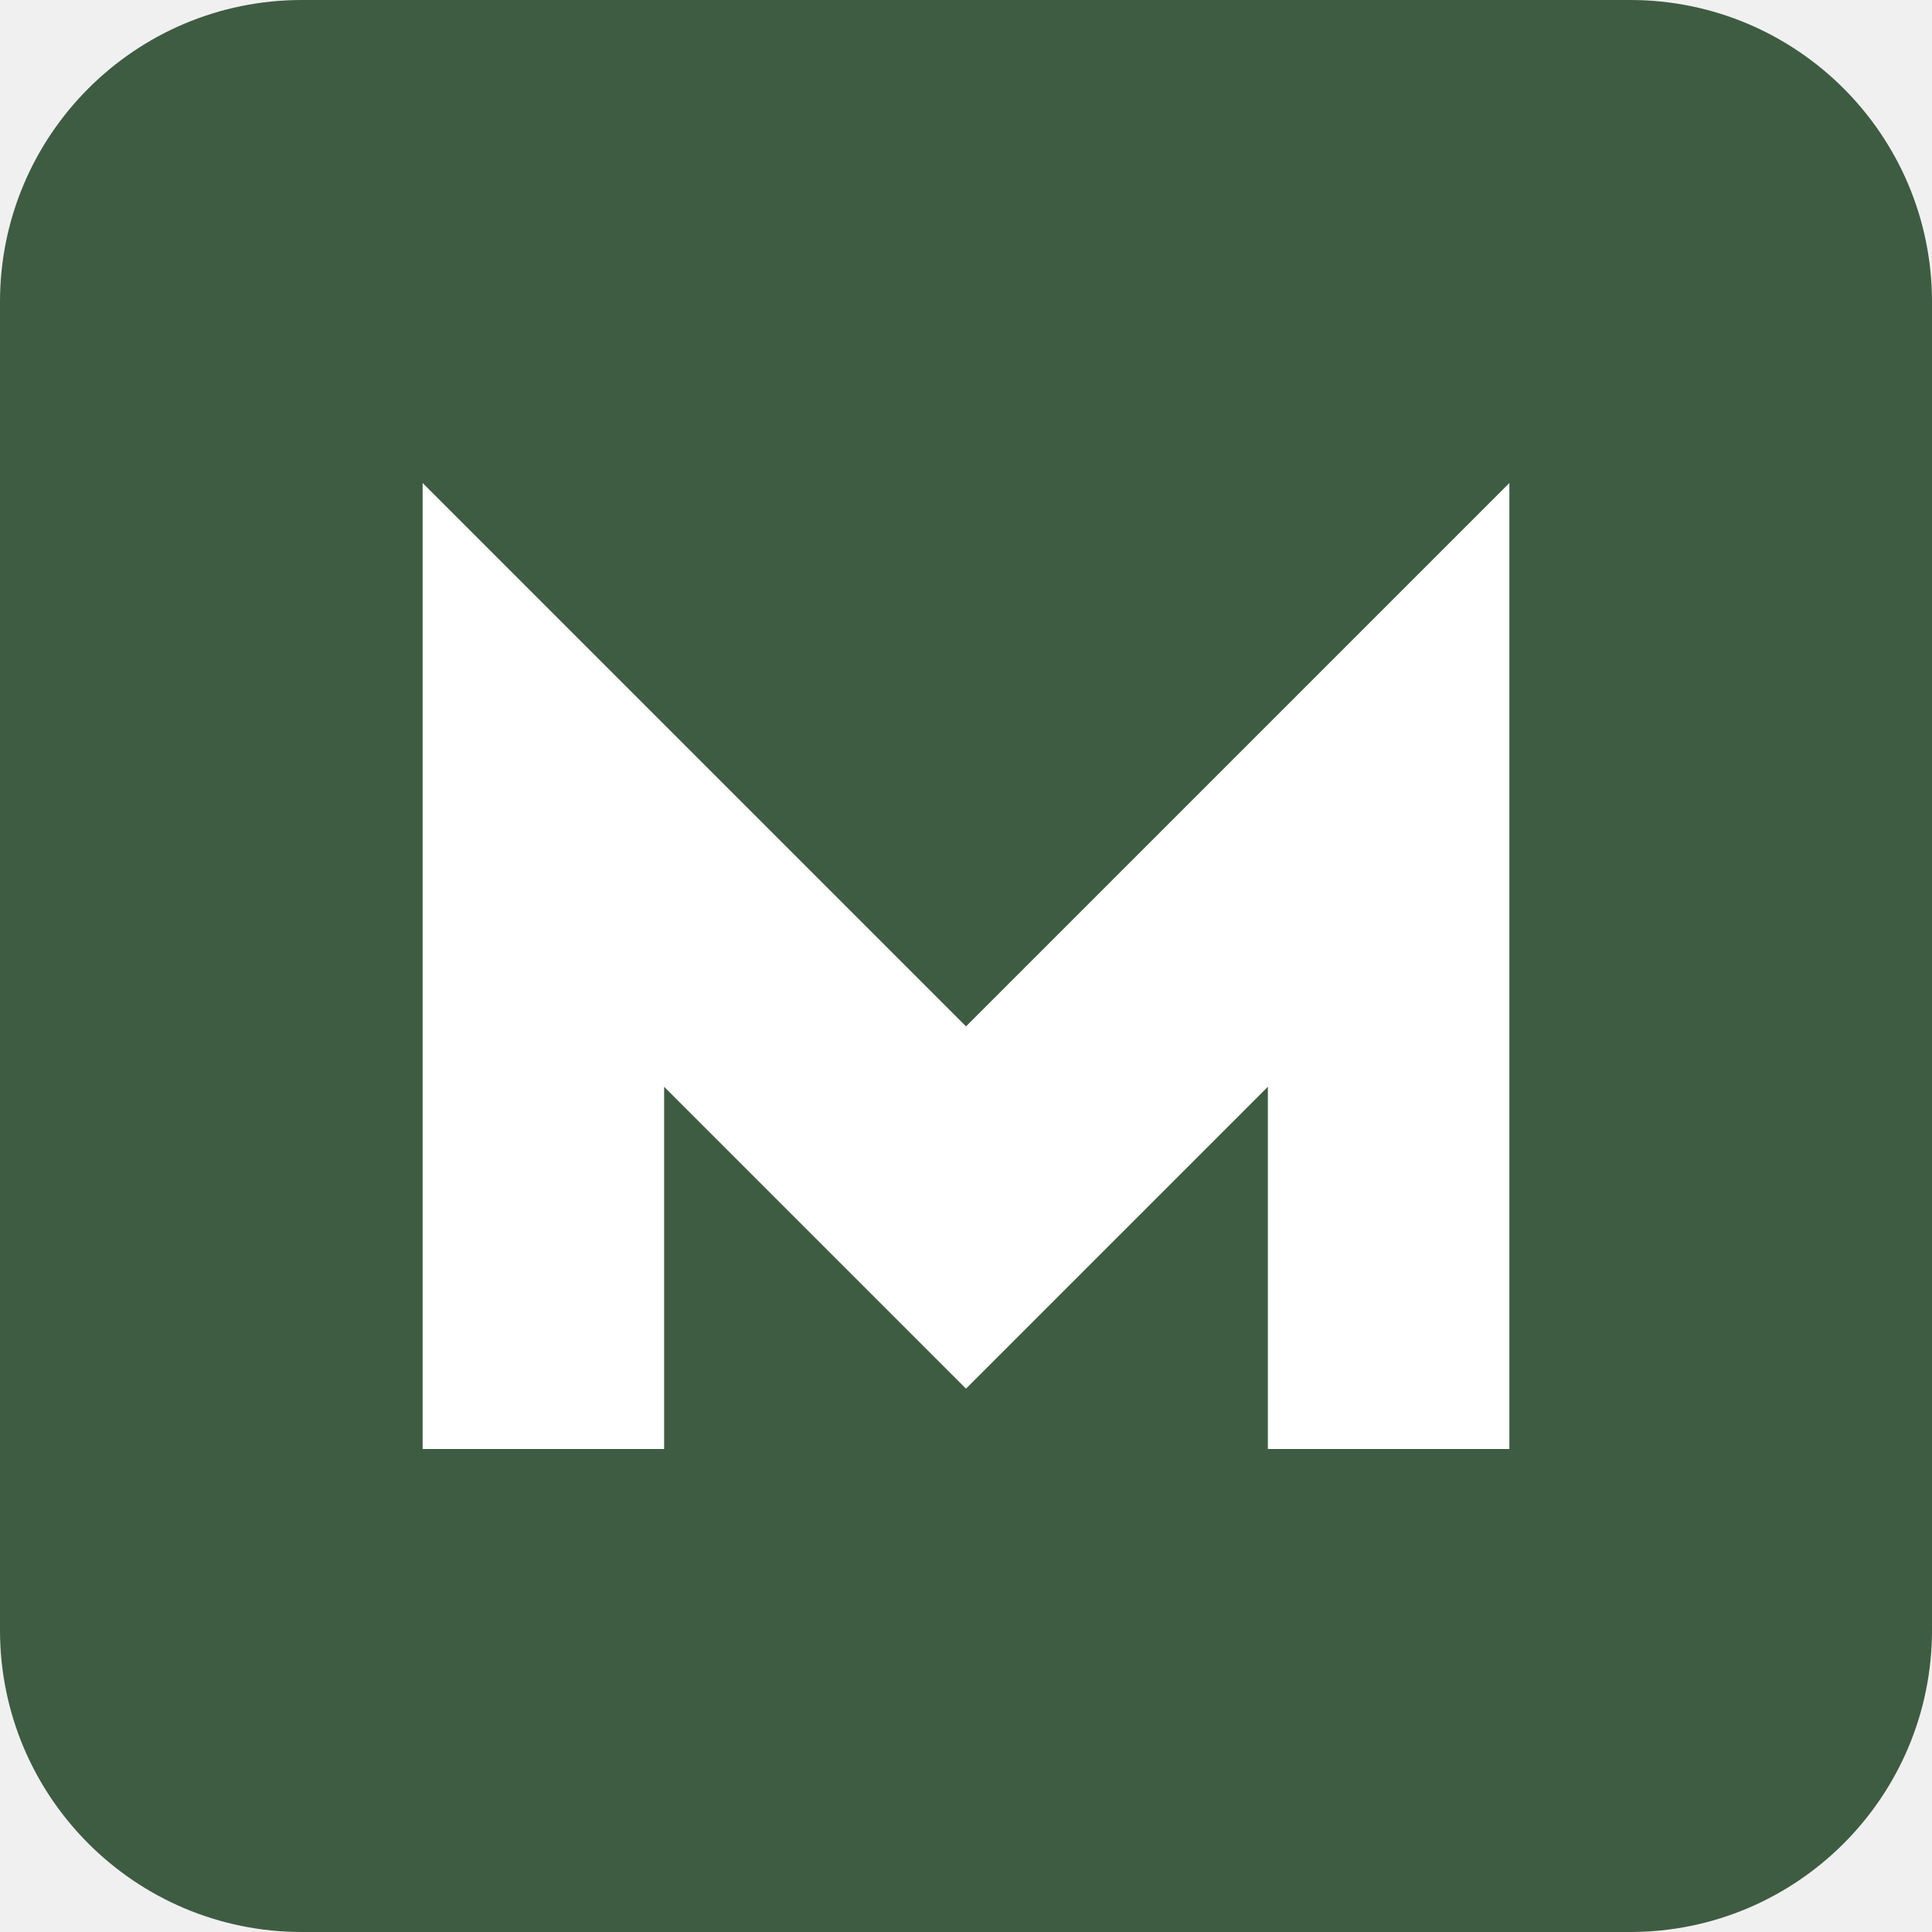
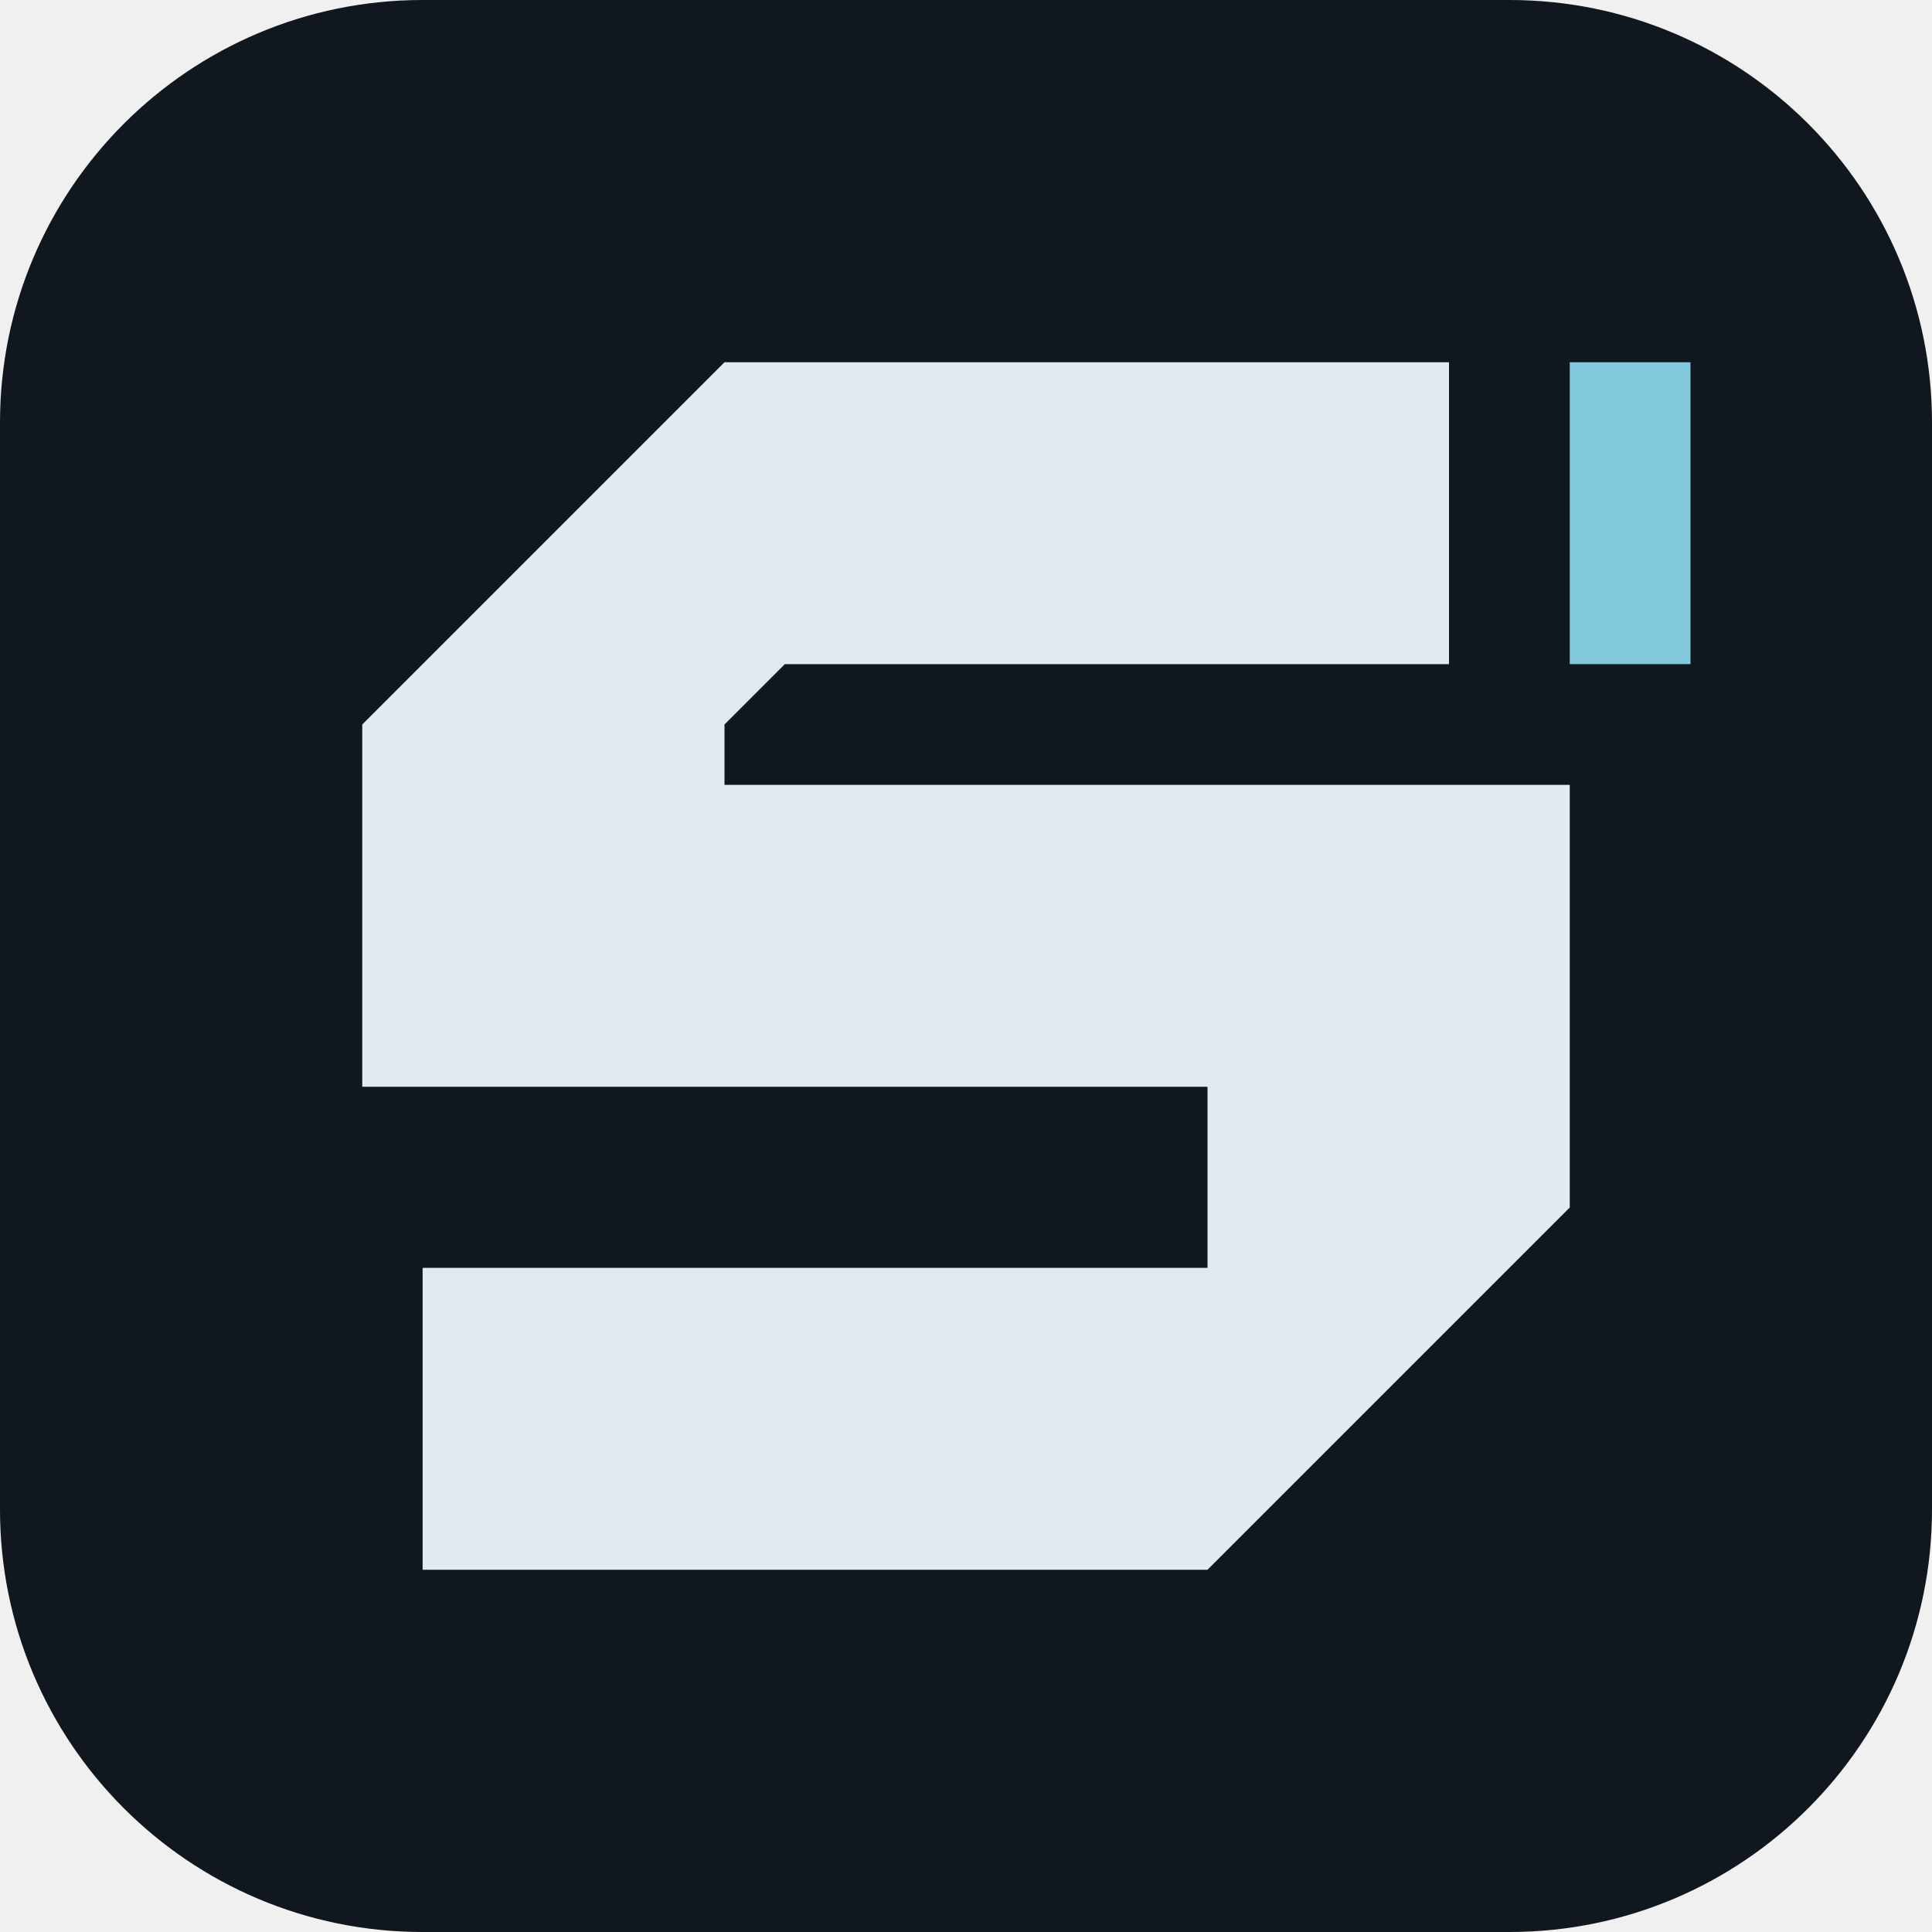
<svg xmlns="http://www.w3.org/2000/svg" viewBox="0 0 32 32">
-   <rect width="32" height="32" rx="5" fill="#3e5c42" />
-   <path d="M7 24V8l9 9 9-9v16h-4V18l-5 5-5-5v6Z" fill="#fff" />
+   <rect width="32" height="32" rx="7" fill="#10171e" />
+   <path d="M24 6H12L6 12v6h14v3H7v5h13l6-6V13H12v-1l1-1h11Z" fill="#e2eaf0" />
+   <path d="M26 6h2v5h-2Z" fill="#81c9dc" />
</svg>
